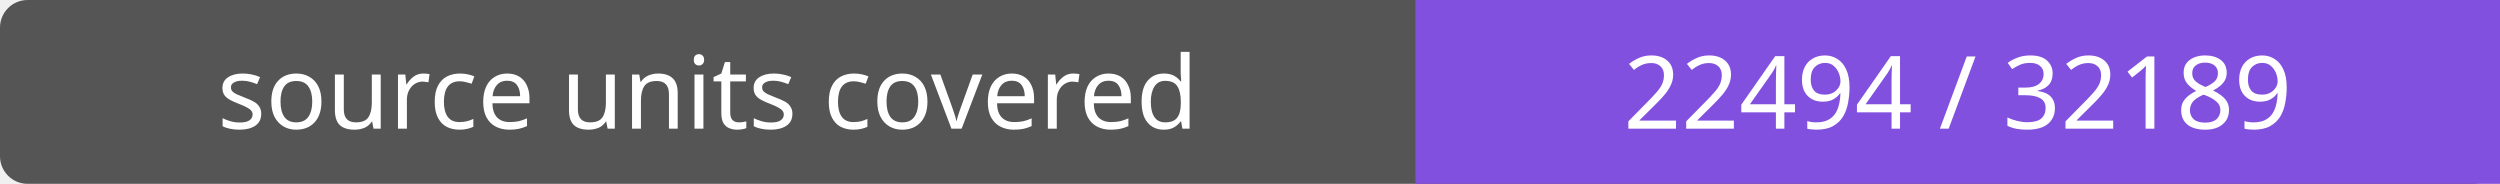
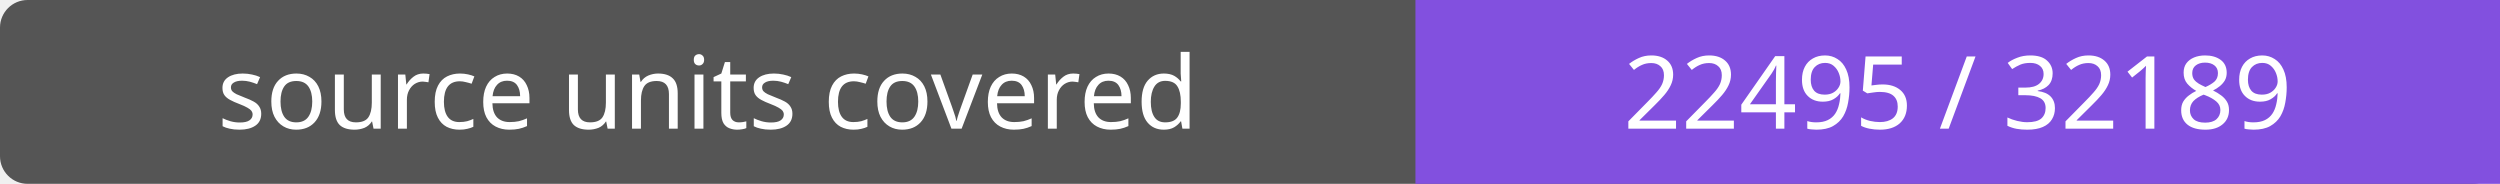
- <svg xmlns="http://www.w3.org/2000/svg" width="272" height="20" role="img" aria-label="source units covered: 22494 / 32189">
+ <svg xmlns="http://www.w3.org/2000/svg" width="272" height="20" role="img" aria-label="source units covered: 22495 / 32189">
  <rect width="272" height="20" rx="3" fill="#555" />
  <path fill="#8250df" d="M154 0h118v20H154z" />
  <g fill="#fff" text-anchor="middle" font-family="Verdana,sans-serif" font-size="11">
    <text x="77.0" y="14">source units covered</text>
-     <text x="213.0" y="14">22494 / 32189</text>
+     <text x="213.0" y="14">22495 / 32189</text>
  </g>
</svg>
